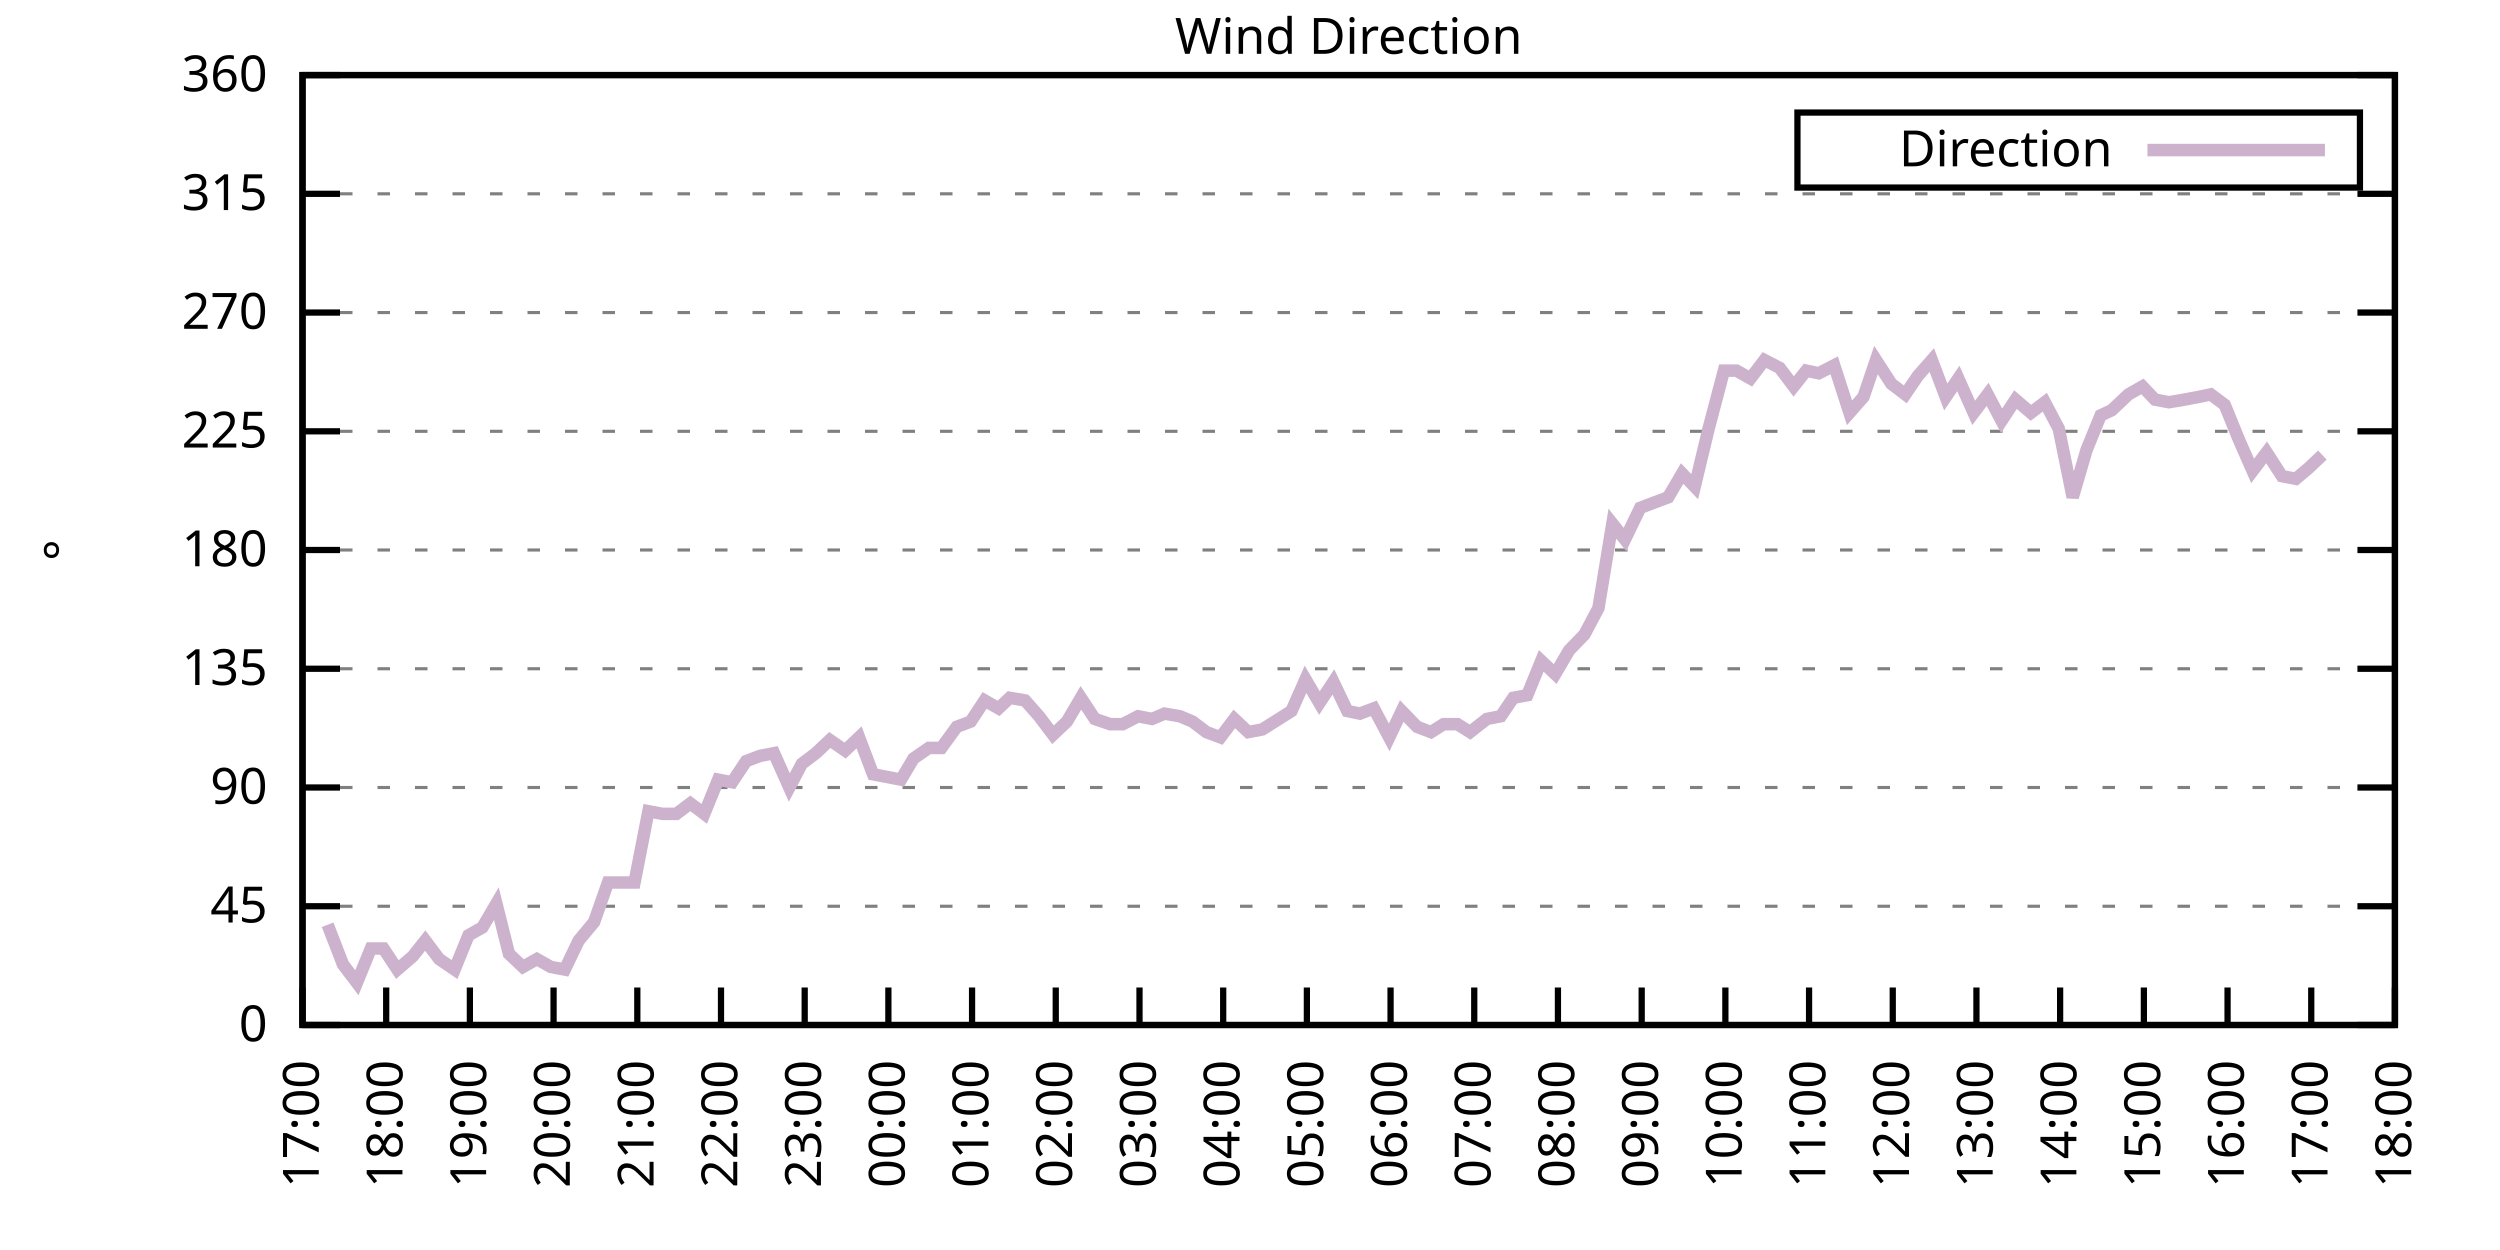
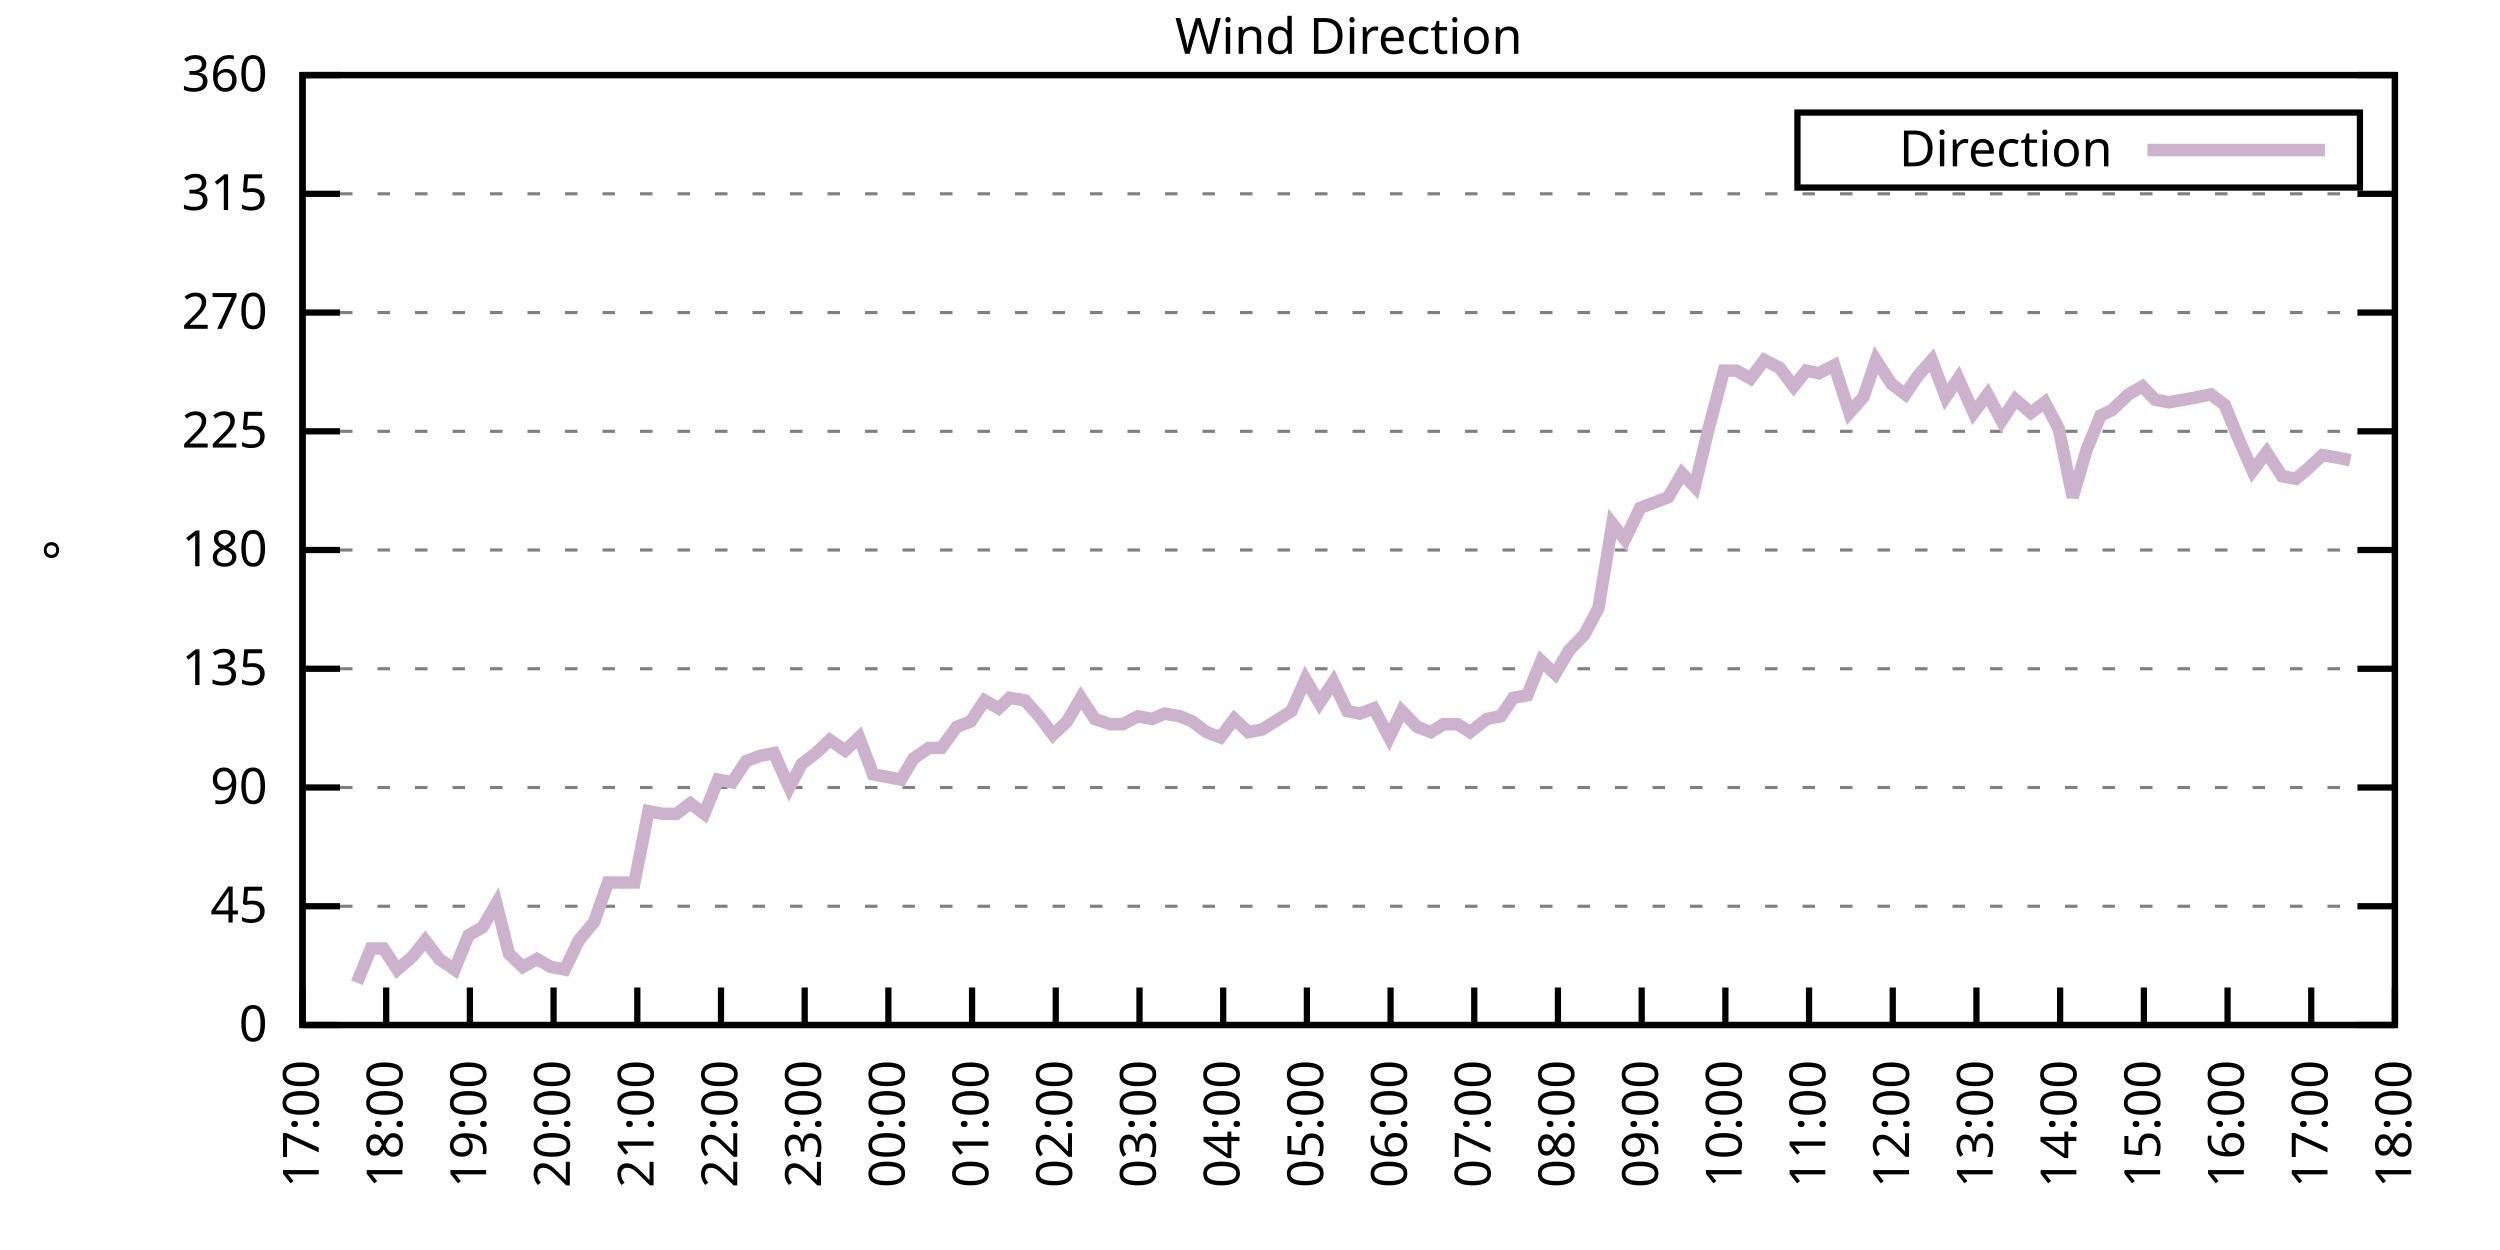
<svg xmlns="http://www.w3.org/2000/svg" xmlns:xlink="http://www.w3.org/1999/xlink" width="400" height="200" viewBox="0 0 400 200">
  <g id="gnuplot_canvas">
    <rect x="0" y="0" width="400" height="200" fill="none" />
    <defs>
      <circle id="gpDot" r="0.5" stroke-width="0.5" stroke="currentColor" />
      <path id="gpPt0" stroke-width="0.333" stroke="currentColor" d="M-1,0 h2 M0,-1 v2" />
      <path id="gpPt1" stroke-width="0.333" stroke="currentColor" d="M-1,-1 L1,1 M1,-1 L-1,1" />
      <path id="gpPt2" stroke-width="0.333" stroke="currentColor" d="M-1,0 L1,0 M0,-1 L0,1 M-1,-1 L1,1 M-1,1 L1,-1" />
      <rect id="gpPt3" stroke-width="0.333" stroke="currentColor" x="-1" y="-1" width="2" height="2" />
      <rect id="gpPt4" stroke-width="0.333" stroke="currentColor" fill="currentColor" x="-1" y="-1" width="2" height="2" />
      <circle id="gpPt5" stroke-width="0.333" stroke="currentColor" cx="0" cy="0" r="1" />
      <use xlink:href="#gpPt5" id="gpPt6" fill="currentColor" stroke="none" />
      <path id="gpPt7" stroke-width="0.333" stroke="currentColor" d="M0,-1.33 L-1.33,0.67 L1.33,0.67 z" />
      <use xlink:href="#gpPt7" id="gpPt8" fill="currentColor" stroke="none" />
      <use xlink:href="#gpPt7" id="gpPt9" stroke="currentColor" transform="rotate(180)" />
      <use xlink:href="#gpPt9" id="gpPt10" fill="currentColor" stroke="none" />
      <use xlink:href="#gpPt3" id="gpPt11" stroke="currentColor" transform="rotate(45)" />
      <use xlink:href="#gpPt11" id="gpPt12" fill="currentColor" stroke="none" />
      <path id="gpPt13" stroke-width="0.333" stroke="currentColor" d="M0,1.330 L1.265,0.411 L0.782,-1.067 L-0.782,-1.076 L-1.265,0.411 z" />
      <use xlink:href="#gpPt13" id="gpPt14" fill="currentColor" stroke="none" />
      <filter id="textbox" filterUnits="objectBoundingBox" x="0" y="0" height="1" width="1">
        <feFlood flood-color="white" flood-opacity="1" result="bgnd" />
        <feComposite in="SourceGraphic" in2="bgnd" operator="atop" />
      </filter>
      <filter id="greybox" filterUnits="objectBoundingBox" x="0" y="0" height="1" width="1">
        <feFlood flood-color="lightgrey" flood-opacity="1" result="grey" />
        <feComposite in="SourceGraphic" in2="grey" operator="atop" />
      </filter>
    </defs>
    <g fill="none" color="white" stroke="currentColor" stroke-width="1.00" stroke-linecap="butt" stroke-linejoin="miter">
</g>
    <g fill="none" color="black" stroke="currentColor" stroke-width="1.00" stroke-linecap="butt" stroke-linejoin="miter">
      <g stroke="none" shape-rendering="crispEdges">
        <polygon fill="rgb(255, 255, 255)" points="48.40,164.00 383.18,164.00 383.18,12.02 48.40,12.02 " />
      </g>
    </g>
    <g fill="none" color="black" stroke="currentColor" stroke-width="1.00" stroke-linecap="butt" stroke-linejoin="miter">
</g>
    <g fill="none" color="black" stroke="black" stroke-width="0.50" stroke-linecap="butt" stroke-linejoin="miter">
</g>
    <g fill="none" color="gray" stroke="currentColor" stroke-width="0.50" stroke-linecap="butt" stroke-linejoin="miter">
      <path stroke="gray" stroke-dasharray="2,4" class="gridline" d="M48.40,164.00 L383.19,164.00  " />
    </g>
    <g fill="none" color="gray" stroke="gray" stroke-width="1.00" stroke-linecap="butt" stroke-linejoin="miter">
</g>
    <g fill="none" color="black" stroke="currentColor" stroke-width="1.00" stroke-linecap="butt" stroke-linejoin="miter">
      <path stroke="black" d="M48.40,164.00 L54.40,164.00 M383.19,164.00 L377.19,164.00  " />
      <g transform="translate(42.80,166.60)" stroke="none" fill="black" font-family="Sans" font-size="8.00" text-anchor="end">
        <text>
          <tspan font-family="Sans"> 0</tspan>
        </text>
      </g>
    </g>
    <g fill="none" color="black" stroke="currentColor" stroke-width="1.00" stroke-linecap="butt" stroke-linejoin="miter">
</g>
    <g fill="none" color="black" stroke="black" stroke-width="0.50" stroke-linecap="butt" stroke-linejoin="miter">
</g>
    <g fill="none" color="gray" stroke="currentColor" stroke-width="0.50" stroke-linecap="butt" stroke-linejoin="miter">
      <path stroke="gray" stroke-dasharray="2,4" class="gridline" d="M48.40,145.00 L383.19,145.00  " />
    </g>
    <g fill="none" color="gray" stroke="gray" stroke-width="1.00" stroke-linecap="butt" stroke-linejoin="miter">
</g>
    <g fill="none" color="black" stroke="currentColor" stroke-width="1.00" stroke-linecap="butt" stroke-linejoin="miter">
      <path stroke="black" d="M48.40,145.00 L54.40,145.00 M383.19,145.00 L377.19,145.00  " />
      <g transform="translate(42.80,147.60)" stroke="none" fill="black" font-family="Sans" font-size="8.00" text-anchor="end">
        <text>
          <tspan font-family="Sans"> 45</tspan>
        </text>
      </g>
    </g>
    <g fill="none" color="black" stroke="currentColor" stroke-width="1.00" stroke-linecap="butt" stroke-linejoin="miter">
</g>
    <g fill="none" color="black" stroke="black" stroke-width="0.50" stroke-linecap="butt" stroke-linejoin="miter">
</g>
    <g fill="none" color="gray" stroke="currentColor" stroke-width="0.50" stroke-linecap="butt" stroke-linejoin="miter">
      <path stroke="gray" stroke-dasharray="2,4" class="gridline" d="M48.40,126.00 L383.19,126.00  " />
    </g>
    <g fill="none" color="gray" stroke="gray" stroke-width="1.00" stroke-linecap="butt" stroke-linejoin="miter">
</g>
    <g fill="none" color="black" stroke="currentColor" stroke-width="1.00" stroke-linecap="butt" stroke-linejoin="miter">
      <path stroke="black" d="M48.40,126.00 L54.40,126.00 M383.19,126.00 L377.19,126.00  " />
      <g transform="translate(42.80,128.60)" stroke="none" fill="black" font-family="Sans" font-size="8.00" text-anchor="end">
        <text>
          <tspan font-family="Sans"> 90</tspan>
        </text>
      </g>
    </g>
    <g fill="none" color="black" stroke="currentColor" stroke-width="1.00" stroke-linecap="butt" stroke-linejoin="miter">
</g>
    <g fill="none" color="black" stroke="black" stroke-width="0.50" stroke-linecap="butt" stroke-linejoin="miter">
</g>
    <g fill="none" color="gray" stroke="currentColor" stroke-width="0.50" stroke-linecap="butt" stroke-linejoin="miter">
      <path stroke="gray" stroke-dasharray="2,4" class="gridline" d="M48.40,107.00 L383.19,107.00  " />
    </g>
    <g fill="none" color="gray" stroke="gray" stroke-width="1.00" stroke-linecap="butt" stroke-linejoin="miter">
</g>
    <g fill="none" color="black" stroke="currentColor" stroke-width="1.00" stroke-linecap="butt" stroke-linejoin="miter">
      <path stroke="black" d="M48.40,107.00 L54.40,107.00 M383.19,107.00 L377.19,107.00  " />
      <g transform="translate(42.80,109.60)" stroke="none" fill="black" font-family="Sans" font-size="8.00" text-anchor="end">
        <text>
          <tspan font-family="Sans"> 135</tspan>
        </text>
      </g>
    </g>
    <g fill="none" color="black" stroke="currentColor" stroke-width="1.00" stroke-linecap="butt" stroke-linejoin="miter">
</g>
    <g fill="none" color="black" stroke="black" stroke-width="0.50" stroke-linecap="butt" stroke-linejoin="miter">
</g>
    <g fill="none" color="gray" stroke="currentColor" stroke-width="0.50" stroke-linecap="butt" stroke-linejoin="miter">
      <path stroke="gray" stroke-dasharray="2,4" class="gridline" d="M48.40,88.00 L383.19,88.00  " />
    </g>
    <g fill="none" color="gray" stroke="gray" stroke-width="1.00" stroke-linecap="butt" stroke-linejoin="miter">
</g>
    <g fill="none" color="black" stroke="currentColor" stroke-width="1.00" stroke-linecap="butt" stroke-linejoin="miter">
      <path stroke="black" d="M48.40,88.00 L54.40,88.00 M383.19,88.00 L377.19,88.00  " />
      <g transform="translate(42.80,90.60)" stroke="none" fill="black" font-family="Sans" font-size="8.00" text-anchor="end">
        <text>
          <tspan font-family="Sans"> 180</tspan>
        </text>
      </g>
    </g>
    <g fill="none" color="black" stroke="currentColor" stroke-width="1.00" stroke-linecap="butt" stroke-linejoin="miter">
</g>
    <g fill="none" color="black" stroke="black" stroke-width="0.50" stroke-linecap="butt" stroke-linejoin="miter">
</g>
    <g fill="none" color="gray" stroke="currentColor" stroke-width="0.50" stroke-linecap="butt" stroke-linejoin="miter">
      <path stroke="gray" stroke-dasharray="2,4" class="gridline" d="M48.40,69.01 L383.19,69.01  " />
    </g>
    <g fill="none" color="gray" stroke="gray" stroke-width="1.00" stroke-linecap="butt" stroke-linejoin="miter">
</g>
    <g fill="none" color="black" stroke="currentColor" stroke-width="1.00" stroke-linecap="butt" stroke-linejoin="miter">
      <path stroke="black" d="M48.40,69.01 L54.40,69.01 M383.19,69.01 L377.19,69.01  " />
      <g transform="translate(42.80,71.61)" stroke="none" fill="black" font-family="Sans" font-size="8.00" text-anchor="end">
        <text>
          <tspan font-family="Sans"> 225</tspan>
        </text>
      </g>
    </g>
    <g fill="none" color="black" stroke="currentColor" stroke-width="1.00" stroke-linecap="butt" stroke-linejoin="miter">
</g>
    <g fill="none" color="black" stroke="black" stroke-width="0.50" stroke-linecap="butt" stroke-linejoin="miter">
</g>
    <g fill="none" color="gray" stroke="currentColor" stroke-width="0.50" stroke-linecap="butt" stroke-linejoin="miter">
      <path stroke="gray" stroke-dasharray="2,4" class="gridline" d="M48.40,50.01 L383.19,50.01  " />
    </g>
    <g fill="none" color="gray" stroke="gray" stroke-width="1.00" stroke-linecap="butt" stroke-linejoin="miter">
</g>
    <g fill="none" color="black" stroke="currentColor" stroke-width="1.00" stroke-linecap="butt" stroke-linejoin="miter">
      <path stroke="black" d="M48.40,50.01 L54.40,50.01 M383.19,50.01 L377.19,50.01  " />
      <g transform="translate(42.80,52.61)" stroke="none" fill="black" font-family="Sans" font-size="8.00" text-anchor="end">
        <text>
          <tspan font-family="Sans"> 270</tspan>
        </text>
      </g>
    </g>
    <g fill="none" color="black" stroke="currentColor" stroke-width="1.00" stroke-linecap="butt" stroke-linejoin="miter">
</g>
    <g fill="none" color="black" stroke="black" stroke-width="0.50" stroke-linecap="butt" stroke-linejoin="miter">
</g>
    <g fill="none" color="gray" stroke="currentColor" stroke-width="0.50" stroke-linecap="butt" stroke-linejoin="miter">
      <path stroke="gray" stroke-dasharray="2,4" class="gridline" d="M48.40,31.01 L383.19,31.01  " />
    </g>
    <g fill="none" color="gray" stroke="gray" stroke-width="1.00" stroke-linecap="butt" stroke-linejoin="miter">
</g>
    <g fill="none" color="black" stroke="currentColor" stroke-width="1.00" stroke-linecap="butt" stroke-linejoin="miter">
      <path stroke="black" d="M48.40,31.01 L54.40,31.01 M383.19,31.01 L377.19,31.01  " />
      <g transform="translate(42.80,33.61)" stroke="none" fill="black" font-family="Sans" font-size="8.00" text-anchor="end">
        <text>
          <tspan font-family="Sans"> 315</tspan>
        </text>
      </g>
    </g>
    <g fill="none" color="black" stroke="currentColor" stroke-width="1.00" stroke-linecap="butt" stroke-linejoin="miter">
</g>
    <g fill="none" color="black" stroke="black" stroke-width="0.50" stroke-linecap="butt" stroke-linejoin="miter">
</g>
    <g fill="none" color="gray" stroke="currentColor" stroke-width="0.50" stroke-linecap="butt" stroke-linejoin="miter">
      <path stroke="gray" stroke-dasharray="2,4" class="gridline" d="M48.40,12.01 L383.19,12.01  " />
    </g>
    <g fill="none" color="gray" stroke="gray" stroke-width="1.00" stroke-linecap="butt" stroke-linejoin="miter">
</g>
    <g fill="none" color="black" stroke="currentColor" stroke-width="1.00" stroke-linecap="butt" stroke-linejoin="miter">
      <path stroke="black" d="M48.40,12.01 L54.40,12.01 M383.19,12.01 L377.19,12.01  " />
      <g transform="translate(42.80,14.61)" stroke="none" fill="black" font-family="Sans" font-size="8.00" text-anchor="end">
        <text>
          <tspan font-family="Sans"> 360</tspan>
        </text>
      </g>
    </g>
    <g fill="none" color="black" stroke="currentColor" stroke-width="1.00" stroke-linecap="butt" stroke-linejoin="miter">
      <path stroke="black" d="M48.40,164.00 L48.40,158.00  " />
      <g transform="translate(51.00,169.60) rotate(270.00)" stroke="none" fill="black" font-family="Sans" font-size="8.00" text-anchor="end">
        <text>
          <tspan font-family="Sans">17:00</tspan>
        </text>
      </g>
    </g>
    <g fill="none" color="black" stroke="currentColor" stroke-width="1.00" stroke-linecap="butt" stroke-linejoin="miter">
      <path stroke="black" d="M61.79,164.00 L61.79,158.00  " />
      <g transform="translate(64.39,169.60) rotate(270.00)" stroke="none" fill="black" font-family="Sans" font-size="8.00" text-anchor="end">
        <text>
          <tspan font-family="Sans">18:00</tspan>
        </text>
      </g>
    </g>
    <g fill="none" color="black" stroke="currentColor" stroke-width="1.00" stroke-linecap="butt" stroke-linejoin="miter">
      <path stroke="black" d="M75.18,164.00 L75.18,158.00  " />
      <g transform="translate(77.78,169.60) rotate(270.00)" stroke="none" fill="black" font-family="Sans" font-size="8.00" text-anchor="end">
        <text>
          <tspan font-family="Sans">19:00</tspan>
        </text>
      </g>
    </g>
    <g fill="none" color="black" stroke="currentColor" stroke-width="1.00" stroke-linecap="butt" stroke-linejoin="miter">
      <path stroke="black" d="M88.57,164.00 L88.57,158.00  " />
      <g transform="translate(91.17,169.60) rotate(270.00)" stroke="none" fill="black" font-family="Sans" font-size="8.00" text-anchor="end">
        <text>
          <tspan font-family="Sans">20:00</tspan>
        </text>
      </g>
    </g>
    <g fill="none" color="black" stroke="currentColor" stroke-width="1.00" stroke-linecap="butt" stroke-linejoin="miter">
      <path stroke="black" d="M101.97,164.00 L101.97,158.00  " />
      <g transform="translate(104.57,169.60) rotate(270.00)" stroke="none" fill="black" font-family="Sans" font-size="8.00" text-anchor="end">
        <text>
          <tspan font-family="Sans">21:00</tspan>
        </text>
      </g>
    </g>
    <g fill="none" color="black" stroke="currentColor" stroke-width="1.00" stroke-linecap="butt" stroke-linejoin="miter">
      <path stroke="black" d="M115.36,164.00 L115.36,158.00  " />
      <g transform="translate(117.96,169.60) rotate(270.00)" stroke="none" fill="black" font-family="Sans" font-size="8.00" text-anchor="end">
        <text>
          <tspan font-family="Sans">22:00</tspan>
        </text>
      </g>
    </g>
    <g fill="none" color="black" stroke="currentColor" stroke-width="1.00" stroke-linecap="butt" stroke-linejoin="miter">
      <path stroke="black" d="M128.75,164.00 L128.75,158.00  " />
      <g transform="translate(131.35,169.60) rotate(270.00)" stroke="none" fill="black" font-family="Sans" font-size="8.00" text-anchor="end">
        <text>
          <tspan font-family="Sans">23:00</tspan>
        </text>
      </g>
    </g>
    <g fill="none" color="black" stroke="currentColor" stroke-width="1.00" stroke-linecap="butt" stroke-linejoin="miter">
      <path stroke="black" d="M142.14,164.00 L142.14,158.00  " />
      <g transform="translate(144.74,169.60) rotate(270.00)" stroke="none" fill="black" font-family="Sans" font-size="8.00" text-anchor="end">
        <text>
          <tspan font-family="Sans">00:00</tspan>
        </text>
      </g>
    </g>
    <g fill="none" color="black" stroke="currentColor" stroke-width="1.00" stroke-linecap="butt" stroke-linejoin="miter">
      <path stroke="black" d="M155.53,164.00 L155.53,158.00  " />
      <g transform="translate(158.13,169.60) rotate(270.00)" stroke="none" fill="black" font-family="Sans" font-size="8.00" text-anchor="end">
        <text>
          <tspan font-family="Sans">01:00</tspan>
        </text>
      </g>
    </g>
    <g fill="none" color="black" stroke="currentColor" stroke-width="1.00" stroke-linecap="butt" stroke-linejoin="miter">
      <path stroke="black" d="M168.92,164.00 L168.92,158.00  " />
      <g transform="translate(171.52,169.60) rotate(270.00)" stroke="none" fill="black" font-family="Sans" font-size="8.00" text-anchor="end">
        <text>
          <tspan font-family="Sans">02:00</tspan>
        </text>
      </g>
    </g>
    <g fill="none" color="black" stroke="currentColor" stroke-width="1.00" stroke-linecap="butt" stroke-linejoin="miter">
      <path stroke="black" d="M182.32,164.00 L182.32,158.00  " />
      <g transform="translate(184.92,169.60) rotate(270.00)" stroke="none" fill="black" font-family="Sans" font-size="8.00" text-anchor="end">
        <text>
          <tspan font-family="Sans">03:00</tspan>
        </text>
      </g>
    </g>
    <g fill="none" color="black" stroke="currentColor" stroke-width="1.00" stroke-linecap="butt" stroke-linejoin="miter">
      <path stroke="black" d="M195.71,164.00 L195.71,158.00  " />
      <g transform="translate(198.31,169.60) rotate(270.00)" stroke="none" fill="black" font-family="Sans" font-size="8.00" text-anchor="end">
        <text>
          <tspan font-family="Sans">04:00</tspan>
        </text>
      </g>
    </g>
    <g fill="none" color="black" stroke="currentColor" stroke-width="1.00" stroke-linecap="butt" stroke-linejoin="miter">
      <path stroke="black" d="M209.10,164.00 L209.10,158.00  " />
      <g transform="translate(211.70,169.60) rotate(270.00)" stroke="none" fill="black" font-family="Sans" font-size="8.00" text-anchor="end">
        <text>
          <tspan font-family="Sans">05:00</tspan>
        </text>
      </g>
    </g>
    <g fill="none" color="black" stroke="currentColor" stroke-width="1.00" stroke-linecap="butt" stroke-linejoin="miter">
      <path stroke="black" d="M222.49,164.00 L222.49,158.00  " />
      <g transform="translate(225.09,169.60) rotate(270.00)" stroke="none" fill="black" font-family="Sans" font-size="8.00" text-anchor="end">
        <text>
          <tspan font-family="Sans">06:00</tspan>
        </text>
      </g>
    </g>
    <g fill="none" color="black" stroke="currentColor" stroke-width="1.00" stroke-linecap="butt" stroke-linejoin="miter">
      <path stroke="black" d="M235.88,164.00 L235.88,158.00  " />
      <g transform="translate(238.48,169.60) rotate(270.00)" stroke="none" fill="black" font-family="Sans" font-size="8.00" text-anchor="end">
        <text>
          <tspan font-family="Sans">07:00</tspan>
        </text>
      </g>
    </g>
    <g fill="none" color="black" stroke="currentColor" stroke-width="1.00" stroke-linecap="butt" stroke-linejoin="miter">
      <path stroke="black" d="M249.27,164.00 L249.27,158.00  " />
      <g transform="translate(251.87,169.60) rotate(270.00)" stroke="none" fill="black" font-family="Sans" font-size="8.00" text-anchor="end">
        <text>
          <tspan font-family="Sans">08:00</tspan>
        </text>
      </g>
    </g>
    <g fill="none" color="black" stroke="currentColor" stroke-width="1.00" stroke-linecap="butt" stroke-linejoin="miter">
      <path stroke="black" d="M262.67,164.00 L262.67,158.00  " />
      <g transform="translate(265.27,169.60) rotate(270.00)" stroke="none" fill="black" font-family="Sans" font-size="8.00" text-anchor="end">
        <text>
          <tspan font-family="Sans">09:00</tspan>
        </text>
      </g>
    </g>
    <g fill="none" color="black" stroke="currentColor" stroke-width="1.00" stroke-linecap="butt" stroke-linejoin="miter">
      <path stroke="black" d="M276.06,164.00 L276.06,158.00  " />
      <g transform="translate(278.66,169.60) rotate(270.00)" stroke="none" fill="black" font-family="Sans" font-size="8.00" text-anchor="end">
        <text>
          <tspan font-family="Sans">10:00</tspan>
        </text>
      </g>
    </g>
    <g fill="none" color="black" stroke="currentColor" stroke-width="1.00" stroke-linecap="butt" stroke-linejoin="miter">
      <path stroke="black" d="M289.45,164.00 L289.45,158.00  " />
      <g transform="translate(292.05,169.60) rotate(270.00)" stroke="none" fill="black" font-family="Sans" font-size="8.00" text-anchor="end">
        <text>
          <tspan font-family="Sans">11:00</tspan>
        </text>
      </g>
    </g>
    <g fill="none" color="black" stroke="currentColor" stroke-width="1.00" stroke-linecap="butt" stroke-linejoin="miter">
      <path stroke="black" d="M302.84,164.00 L302.84,158.00  " />
      <g transform="translate(305.44,169.60) rotate(270.00)" stroke="none" fill="black" font-family="Sans" font-size="8.00" text-anchor="end">
        <text>
          <tspan font-family="Sans">12:00</tspan>
        </text>
      </g>
    </g>
    <g fill="none" color="black" stroke="currentColor" stroke-width="1.00" stroke-linecap="butt" stroke-linejoin="miter">
      <path stroke="black" d="M316.23,164.00 L316.23,158.00  " />
      <g transform="translate(318.83,169.60) rotate(270.00)" stroke="none" fill="black" font-family="Sans" font-size="8.00" text-anchor="end">
        <text>
          <tspan font-family="Sans">13:00</tspan>
        </text>
      </g>
    </g>
    <g fill="none" color="black" stroke="currentColor" stroke-width="1.00" stroke-linecap="butt" stroke-linejoin="miter">
      <path stroke="black" d="M329.62,164.00 L329.62,158.00  " />
      <g transform="translate(332.22,169.60) rotate(270.00)" stroke="none" fill="black" font-family="Sans" font-size="8.00" text-anchor="end">
        <text>
          <tspan font-family="Sans">14:00</tspan>
        </text>
      </g>
    </g>
    <g fill="none" color="black" stroke="currentColor" stroke-width="1.00" stroke-linecap="butt" stroke-linejoin="miter">
      <path stroke="black" d="M343.02,164.00 L343.02,158.00  " />
      <g transform="translate(345.62,169.60) rotate(270.00)" stroke="none" fill="black" font-family="Sans" font-size="8.00" text-anchor="end">
        <text>
          <tspan font-family="Sans">15:00</tspan>
        </text>
      </g>
    </g>
    <g fill="none" color="black" stroke="currentColor" stroke-width="1.00" stroke-linecap="butt" stroke-linejoin="miter">
      <path stroke="black" d="M356.41,164.00 L356.41,158.00  " />
      <g transform="translate(359.01,169.60) rotate(270.00)" stroke="none" fill="black" font-family="Sans" font-size="8.00" text-anchor="end">
        <text>
          <tspan font-family="Sans">16:00</tspan>
        </text>
      </g>
    </g>
    <g fill="none" color="black" stroke="currentColor" stroke-width="1.00" stroke-linecap="butt" stroke-linejoin="miter">
      <path stroke="black" d="M369.80,164.00 L369.80,158.00  " />
      <g transform="translate(372.40,169.60) rotate(270.00)" stroke="none" fill="black" font-family="Sans" font-size="8.00" text-anchor="end">
        <text>
          <tspan font-family="Sans">17:00</tspan>
        </text>
      </g>
    </g>
    <g fill="none" color="black" stroke="currentColor" stroke-width="1.00" stroke-linecap="butt" stroke-linejoin="miter">
      <path stroke="black" d="M383.19,164.00 L383.19,158.00  " />
      <g transform="translate(385.79,169.60) rotate(270.00)" stroke="none" fill="black" font-family="Sans" font-size="8.00" text-anchor="end">
        <text>
          <tspan font-family="Sans">18:00</tspan>
        </text>
      </g>
    </g>
    <g fill="none" color="black" stroke="currentColor" stroke-width="1.00" stroke-linecap="butt" stroke-linejoin="miter">
</g>
    <g fill="none" color="black" stroke="currentColor" stroke-width="1.00" stroke-linecap="butt" stroke-linejoin="miter">
      <path stroke="black" d="M48.40,12.01 L48.40,164.00 L383.19,164.00 L383.19,12.01 L48.40,12.01 Z  " />
    </g>
    <g fill="none" color="black" stroke="currentColor" stroke-width="1.00" stroke-linecap="butt" stroke-linejoin="miter">
</g>
    <g fill="none" color="black" stroke="currentColor" stroke-width="1.00" stroke-linecap="butt" stroke-linejoin="miter">
      <path stroke="black" d="M287.59,30.01 L287.59,18.01 L377.59,18.01 L377.59,30.01 L287.59,30.01 Z  " />
    </g>
    <g id="Wind_direction_plot_1">
      <g fill="none" color="white" stroke="black" stroke-width="2.00" stroke-linecap="butt" stroke-linejoin="miter">
</g>
      <g fill="none" color="black" stroke="currentColor" stroke-width="2.00" stroke-linecap="butt" stroke-linejoin="miter">
        <g transform="translate(337.99,26.61)" stroke="none" fill="black" font-family="Sans" font-size="8.00" text-anchor="end">
          <text>
            <tspan font-family="Sans">Direction</tspan>
          </text>
        </g>
      </g>
      <g fill="none" color="black" stroke="currentColor" stroke-width="2.00" stroke-linecap="butt" stroke-linejoin="miter">
-         <path stroke="rgb(204, 178, 204)" d="M343.59,24.01 L371.99,24.01 M52.42,147.96 L54.87,154.29 L57.10,157.24 L59.34,151.76 L61.35,151.76 L63.58,155.13   L66.03,153.02 L68.04,150.49 L70.27,153.45 L72.73,155.13 L74.96,149.65 L77.19,148.38 L79.42,144.58 L81.43,152.60   L83.66,154.71 L85.90,153.45 L88.13,154.71 L90.36,155.13 L92.59,150.49 L95.05,147.53 L97.28,141.20 L101.52,141.20   L103.75,129.80 L105.98,130.22 L108.22,130.22 L110.45,128.54 L112.68,130.22 L114.91,124.74 L117.14,125.16 L119.38,121.78   L121.61,120.94 L123.84,120.51 L126.29,126.00 L128.30,122.20 L130.54,120.51 L132.77,118.40 L135.22,120.09 L137.45,117.98   L139.69,123.89 L141.92,124.31 L144.15,124.74 L146.16,121.36 L148.61,119.67 L150.62,119.67 L153.08,116.29 L155.31,115.45   L157.54,112.07 L159.77,113.34 L161.56,111.65 L164.01,112.07 L166.25,114.60 L168.48,117.56 L170.71,115.45 L172.94,111.65   L175.17,115.03 L177.63,115.87 L179.64,115.87 L182.09,114.60 L184.32,115.03 L186.33,114.18 L188.79,114.60 L190.80,115.45   L193.03,117.14 L195.26,117.98 L197.49,115.03 L199.73,117.14 L201.96,116.71 L203.97,115.45 L206.64,113.76 L208.88,108.69   L211.11,112.49 L213.34,109.11 L215.57,113.76 L217.58,114.18 L219.81,113.34 L222.27,117.98 L224.28,113.76 L226.73,116.29   L228.96,117.14 L230.97,115.87 L233.20,115.87 L235.21,117.14 L237.89,115.03 L240.12,114.60 L242.13,111.65 L244.36,111.23   L246.60,105.74 L248.83,107.85 L251.06,104.05 L253.51,101.52 L255.75,97.29 L257.98,83.78 L259.99,86.32 L262.44,81.25   L264.67,80.41 L266.91,79.56 L269.14,75.76 L271.15,77.87 L273.38,68.58 L275.83,59.30 L277.84,59.30 L280.07,60.56   L282.31,57.61 L284.76,58.87 L286.99,61.83 L289.00,59.30 L291.01,59.72 L293.47,58.45 L295.92,66.05 L298.15,63.52   L300.16,57.61 L302.62,61.41 L304.85,63.10 L306.86,60.14 L309.09,57.61 L311.32,63.52 L313.33,60.56 L315.79,66.05   L318.02,63.10 L320.25,67.32 L322.48,63.94 L324.94,66.05 L327.17,64.36 L329.40,68.58 L331.63,79.56 L333.86,71.96   L336.10,66.47 L337.88,65.63 L340.56,63.10 L342.79,61.83 L344.80,63.94 L347.03,64.36 L349.49,63.94 L351.72,63.52   L353.73,63.10 L355.96,64.78 L358.19,70.27 L360.42,75.34 L362.66,72.38 L365.11,76.18 L367.34,76.61 L369.35,74.92   L371.58,72.81  " />
+         <path stroke="rgb(204, 178, 204)" d="M343.59,24.01 L371.99,24.01 M57.10,157.24 L59.34,151.76 L61.35,151.76 L63.58,155.13 L66.03,153.02 L68.04,150.49   L70.27,153.45 L72.73,155.13 L74.96,149.65 L77.19,148.38 L79.42,144.58 L81.43,152.60 L83.66,154.71 L85.90,153.45   L88.13,154.71 L90.36,155.13 L92.59,150.49 L95.05,147.53 L97.28,141.20 L101.52,141.20 L103.75,129.80 L105.98,130.22   L108.22,130.22 L110.45,128.54 L112.68,130.22 L114.91,124.74 L117.14,125.16 L119.38,121.78 L121.61,120.94 L123.84,120.51   L126.29,126.00 L128.30,122.20 L130.54,120.51 L132.77,118.40 L135.22,120.09 L137.45,117.98 L139.69,123.89 L141.92,124.31   L144.15,124.74 L146.16,121.36 L148.61,119.67 L150.62,119.67 L153.08,116.29 L155.31,115.45 L157.54,112.07 L159.77,113.34   L161.56,111.65 L164.01,112.07 L166.25,114.60 L168.48,117.56 L170.71,115.45 L172.94,111.65 L175.17,115.03 L177.63,115.87   L179.64,115.87 L182.09,114.60 L184.32,115.03 L186.33,114.18 L188.79,114.60 L190.80,115.45 L193.03,117.14 L195.26,117.98   L197.49,115.03 L199.73,117.14 L201.96,116.71 L203.97,115.45 L206.64,113.76 L208.88,108.69 L211.11,112.49 L213.34,109.11   L215.57,113.76 L217.58,114.18 L219.81,113.34 L222.27,117.98 L224.28,113.76 L226.73,116.29 L228.96,117.14 L230.97,115.87   L233.20,115.87 L235.21,117.14 L237.89,115.03 L240.12,114.60 L242.13,111.65 L244.36,111.23 L246.60,105.74 L248.83,107.85   L251.06,104.05 L253.51,101.52 L255.75,97.29 L257.98,83.78 L259.99,86.32 L262.44,81.25 L264.67,80.41 L266.91,79.56   L269.14,75.76 L271.15,77.87 L273.38,68.58 L275.83,59.30 L277.84,59.30 L280.07,60.56 L282.31,57.61 L284.76,58.87   L286.99,61.83 L289.00,59.30 L291.01,59.72 L293.47,58.45 L295.92,66.05 L298.15,63.52 L300.16,57.61 L302.62,61.41   L304.85,63.10 L306.86,60.14 L309.09,57.61 L311.32,63.52 L313.33,60.56 L315.79,66.05 L318.02,63.10 L320.25,67.32   L322.48,63.94 L324.94,66.05 L327.17,64.36 L329.40,68.58 L331.63,79.56 L333.86,71.96 L336.10,66.47 L337.88,65.63   L340.56,63.10 L342.79,61.83 L344.80,63.94 L347.03,64.36 L349.49,63.94 L351.72,63.52 L353.73,63.10 L355.96,64.78   L358.19,70.27 L360.42,75.34 L362.66,72.38 L365.11,76.18 L367.34,76.61 L369.35,74.92 L371.58,72.81 L374.04,73.23   L376.05,73.65  " />
      </g>
    </g>
    <g fill="none" color="black" stroke="currentColor" stroke-width="2.00" stroke-linecap="butt" stroke-linejoin="miter">
</g>
    <g fill="none" color="black" stroke="black" stroke-width="1.00" stroke-linecap="butt" stroke-linejoin="miter">
</g>
    <g fill="none" color="black" stroke="currentColor" stroke-width="1.00" stroke-linecap="butt" stroke-linejoin="miter">
      <path stroke="black" d="M48.40,12.01 L48.40,164.00 L383.19,164.00 L383.19,12.01 L48.40,12.01 Z  " />
      <g transform="translate(12.80,88.01) rotate(270.00)" stroke="none" fill="black" font-family="Sans" font-size="8.00" text-anchor="middle">
        <text>
          <tspan font-family="Sans">°</tspan>
        </text>
      </g>
    </g>
    <g fill="none" color="black" stroke="currentColor" stroke-width="1.00" stroke-linecap="butt" stroke-linejoin="miter">
</g>
    <g fill="none" color="black" stroke="currentColor" stroke-width="1.00" stroke-linecap="butt" stroke-linejoin="miter">
      <g transform="translate(215.79,8.61)" stroke="none" fill="black" font-family="Sans" font-size="8.00" text-anchor="middle">
        <text>
          <tspan font-family="Sans">Wind Direction</tspan>
        </text>
      </g>
    </g>
    <g fill="none" color="black" stroke="currentColor" stroke-width="1.00" stroke-linecap="butt" stroke-linejoin="miter">
</g>
  </g>
</svg>
